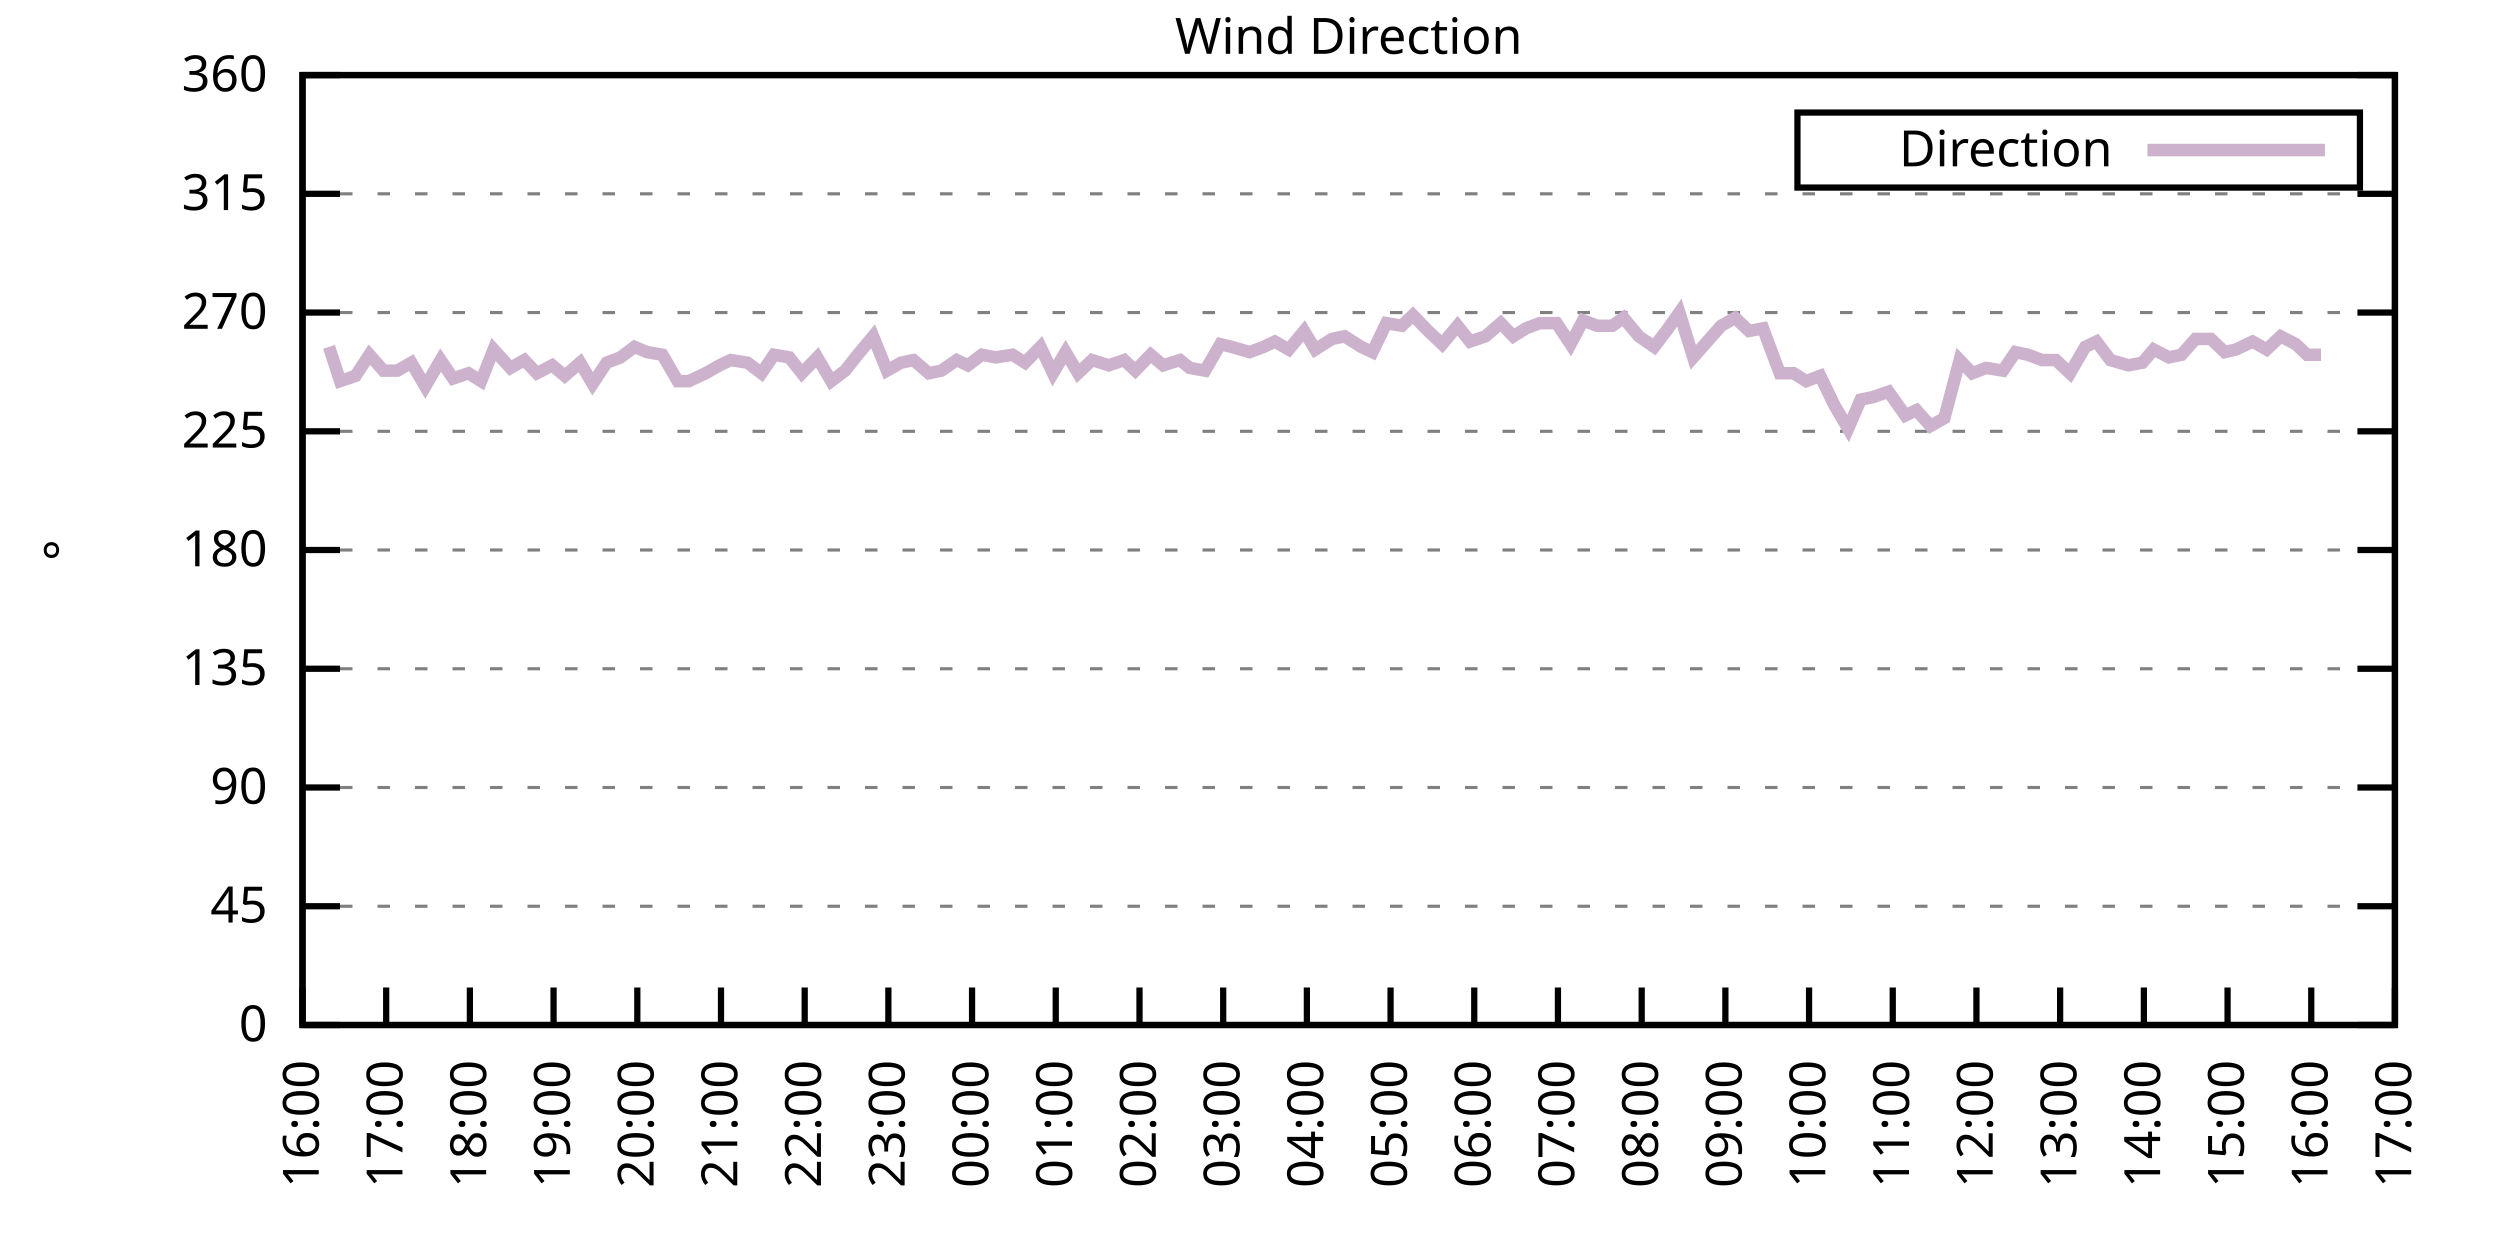
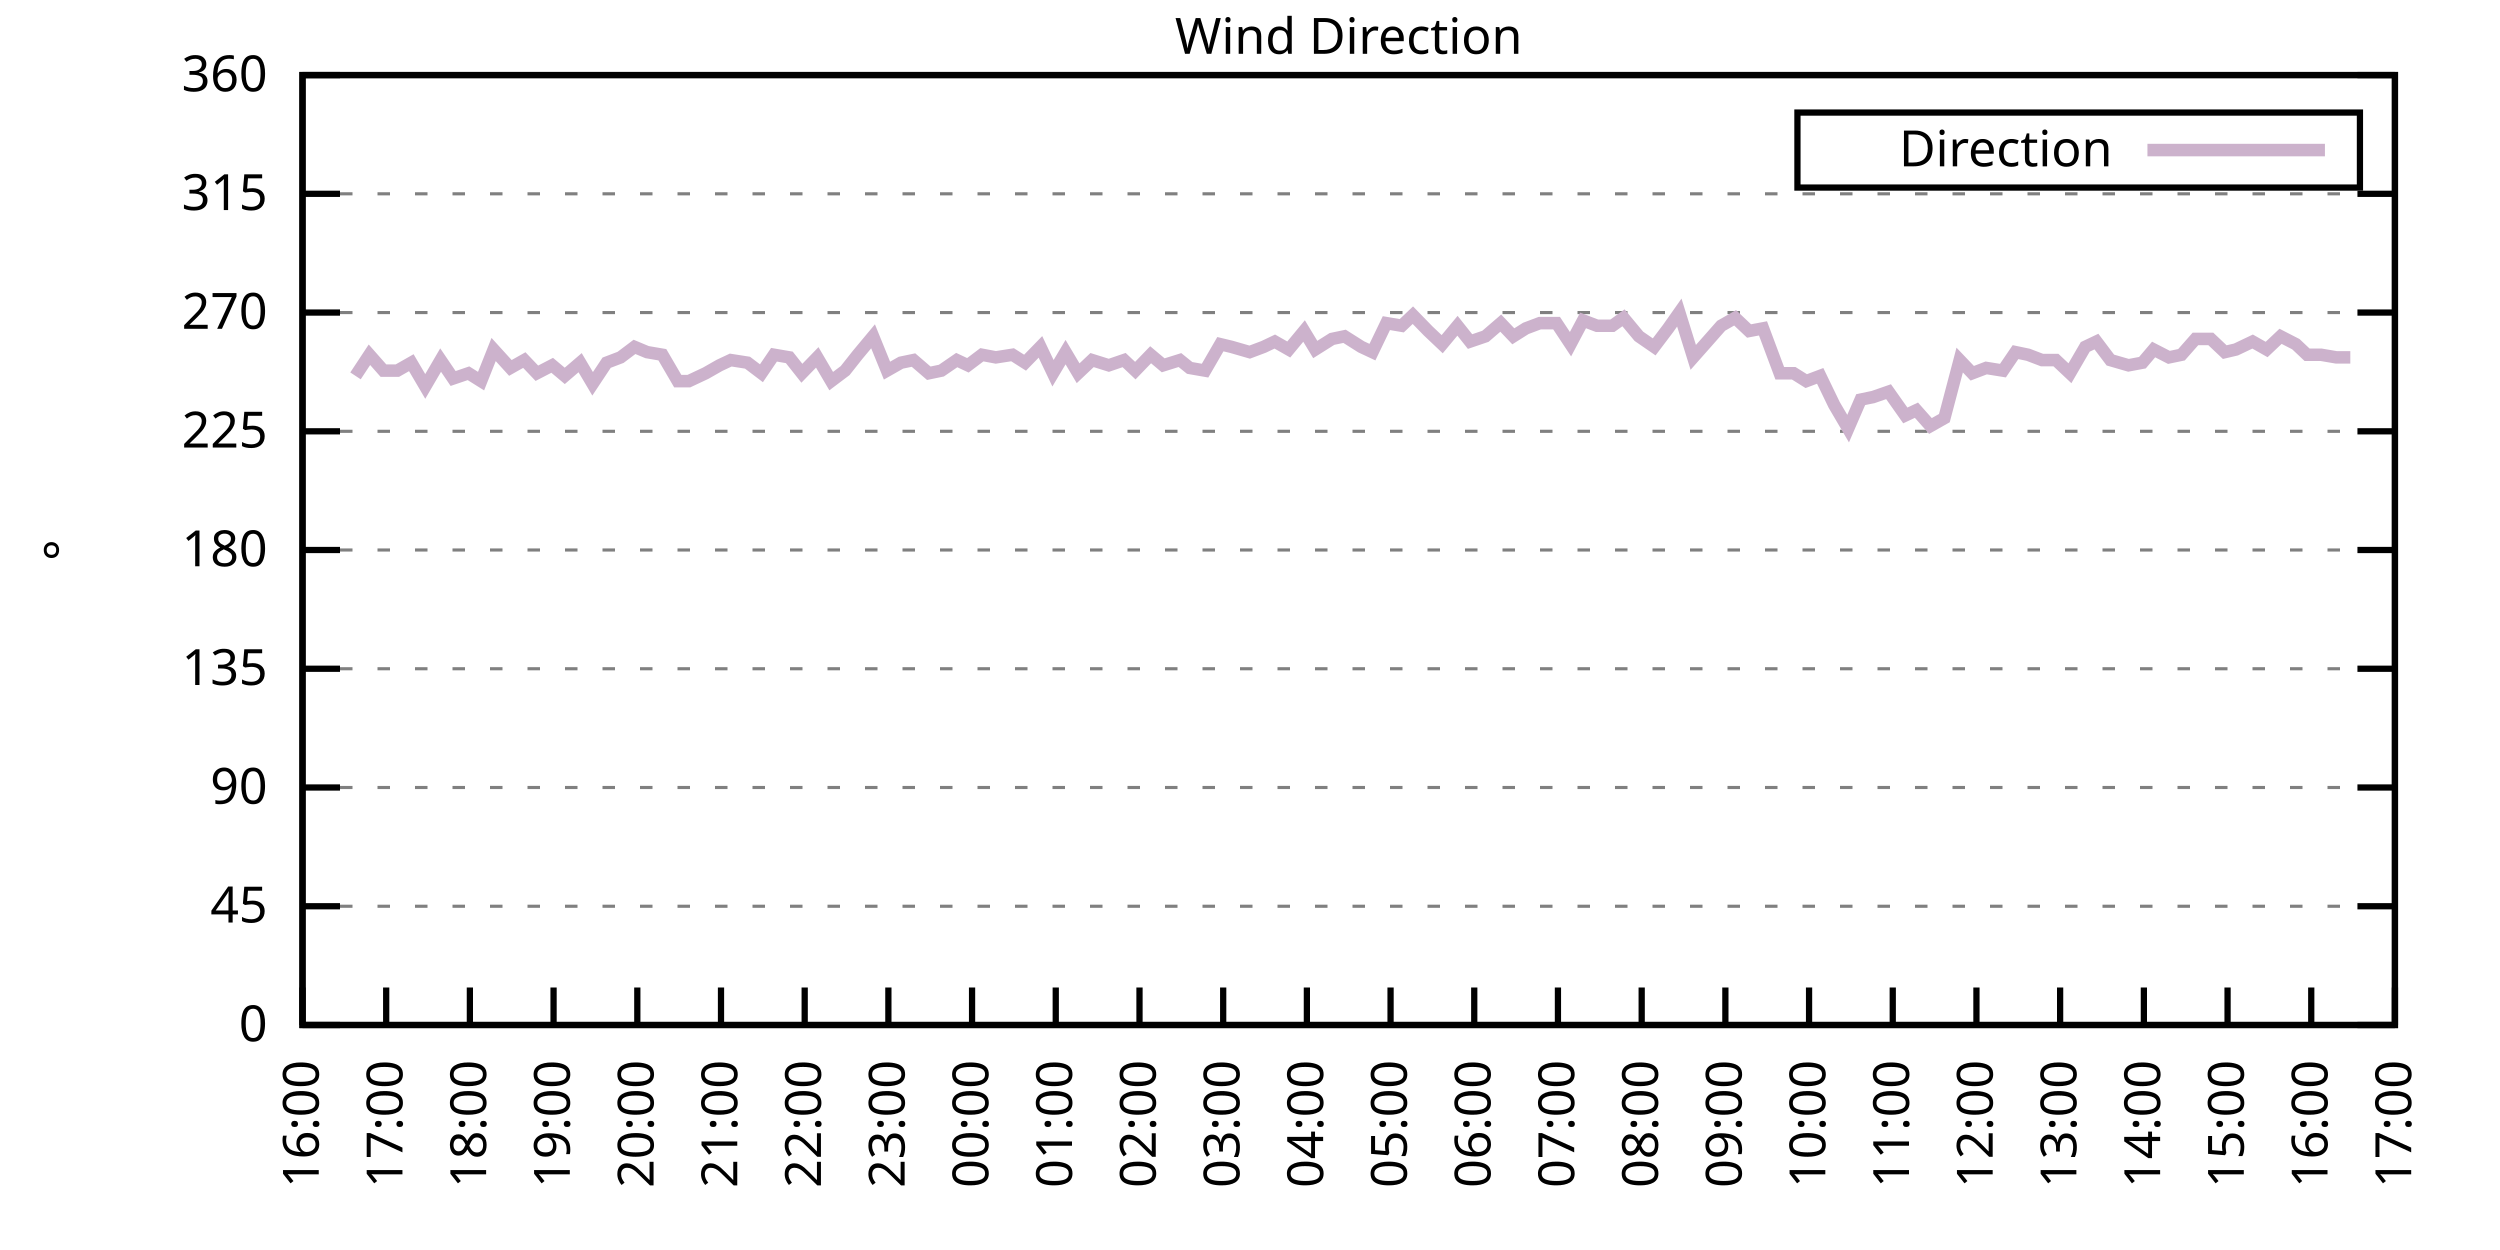
<svg xmlns="http://www.w3.org/2000/svg" xmlns:xlink="http://www.w3.org/1999/xlink" width="400" height="200" viewBox="0 0 400 200">
  <g id="gnuplot_canvas">
    <rect x="0" y="0" width="400" height="200" fill="none" />
    <defs>
      <circle id="gpDot" r="0.5" stroke-width="0.5" stroke="currentColor" />
      <path id="gpPt0" stroke-width="0.333" stroke="currentColor" d="M-1,0 h2 M0,-1 v2" />
      <path id="gpPt1" stroke-width="0.333" stroke="currentColor" d="M-1,-1 L1,1 M1,-1 L-1,1" />
      <path id="gpPt2" stroke-width="0.333" stroke="currentColor" d="M-1,0 L1,0 M0,-1 L0,1 M-1,-1 L1,1 M-1,1 L1,-1" />
      <rect id="gpPt3" stroke-width="0.333" stroke="currentColor" x="-1" y="-1" width="2" height="2" />
      <rect id="gpPt4" stroke-width="0.333" stroke="currentColor" fill="currentColor" x="-1" y="-1" width="2" height="2" />
      <circle id="gpPt5" stroke-width="0.333" stroke="currentColor" cx="0" cy="0" r="1" />
      <use xlink:href="#gpPt5" id="gpPt6" fill="currentColor" stroke="none" />
      <path id="gpPt7" stroke-width="0.333" stroke="currentColor" d="M0,-1.33 L-1.33,0.67 L1.33,0.67 z" />
      <use xlink:href="#gpPt7" id="gpPt8" fill="currentColor" stroke="none" />
      <use xlink:href="#gpPt7" id="gpPt9" stroke="currentColor" transform="rotate(180)" />
      <use xlink:href="#gpPt9" id="gpPt10" fill="currentColor" stroke="none" />
      <use xlink:href="#gpPt3" id="gpPt11" stroke="currentColor" transform="rotate(45)" />
      <use xlink:href="#gpPt11" id="gpPt12" fill="currentColor" stroke="none" />
      <path id="gpPt13" stroke-width="0.333" stroke="currentColor" d="M0,1.330 L1.265,0.411 L0.782,-1.067 L-0.782,-1.076 L-1.265,0.411 z" />
      <use xlink:href="#gpPt13" id="gpPt14" fill="currentColor" stroke="none" />
      <filter id="textbox" filterUnits="objectBoundingBox" x="0" y="0" height="1" width="1">
        <feFlood flood-color="white" flood-opacity="1" result="bgnd" />
        <feComposite in="SourceGraphic" in2="bgnd" operator="atop" />
      </filter>
      <filter id="greybox" filterUnits="objectBoundingBox" x="0" y="0" height="1" width="1">
        <feFlood flood-color="lightgrey" flood-opacity="1" result="grey" />
        <feComposite in="SourceGraphic" in2="grey" operator="atop" />
      </filter>
    </defs>
    <g fill="none" color="white" stroke="currentColor" stroke-width="1.00" stroke-linecap="butt" stroke-linejoin="miter">
</g>
    <g fill="none" color="black" stroke="currentColor" stroke-width="1.00" stroke-linecap="butt" stroke-linejoin="miter">
      <g stroke="none" shape-rendering="crispEdges">
        <polygon fill="rgb(255, 255, 255)" points="48.40,164.00 383.18,164.00 383.18,12.02 48.40,12.02 " />
      </g>
    </g>
    <g fill="none" color="black" stroke="currentColor" stroke-width="1.00" stroke-linecap="butt" stroke-linejoin="miter">
</g>
    <g fill="none" color="black" stroke="black" stroke-width="0.50" stroke-linecap="butt" stroke-linejoin="miter">
</g>
    <g fill="none" color="gray" stroke="currentColor" stroke-width="0.50" stroke-linecap="butt" stroke-linejoin="miter">
      <path stroke="gray" stroke-dasharray="2,4" class="gridline" d="M48.40,164.00 L383.19,164.00  " />
    </g>
    <g fill="none" color="gray" stroke="gray" stroke-width="1.00" stroke-linecap="butt" stroke-linejoin="miter">
</g>
    <g fill="none" color="black" stroke="currentColor" stroke-width="1.00" stroke-linecap="butt" stroke-linejoin="miter">
      <path stroke="black" d="M48.40,164.00 L54.40,164.00 M383.19,164.00 L377.19,164.00  " />
      <g transform="translate(42.80,166.60)" stroke="none" fill="black" font-family="Sans" font-size="8.00" text-anchor="end">
        <text>
          <tspan font-family="Sans"> 0</tspan>
        </text>
      </g>
    </g>
    <g fill="none" color="black" stroke="currentColor" stroke-width="1.00" stroke-linecap="butt" stroke-linejoin="miter">
</g>
    <g fill="none" color="black" stroke="black" stroke-width="0.50" stroke-linecap="butt" stroke-linejoin="miter">
</g>
    <g fill="none" color="gray" stroke="currentColor" stroke-width="0.50" stroke-linecap="butt" stroke-linejoin="miter">
      <path stroke="gray" stroke-dasharray="2,4" class="gridline" d="M48.40,145.00 L383.19,145.00  " />
    </g>
    <g fill="none" color="gray" stroke="gray" stroke-width="1.00" stroke-linecap="butt" stroke-linejoin="miter">
</g>
    <g fill="none" color="black" stroke="currentColor" stroke-width="1.00" stroke-linecap="butt" stroke-linejoin="miter">
      <path stroke="black" d="M48.40,145.00 L54.40,145.00 M383.19,145.00 L377.19,145.00  " />
      <g transform="translate(42.80,147.60)" stroke="none" fill="black" font-family="Sans" font-size="8.00" text-anchor="end">
        <text>
          <tspan font-family="Sans"> 45</tspan>
        </text>
      </g>
    </g>
    <g fill="none" color="black" stroke="currentColor" stroke-width="1.00" stroke-linecap="butt" stroke-linejoin="miter">
</g>
    <g fill="none" color="black" stroke="black" stroke-width="0.50" stroke-linecap="butt" stroke-linejoin="miter">
</g>
    <g fill="none" color="gray" stroke="currentColor" stroke-width="0.50" stroke-linecap="butt" stroke-linejoin="miter">
      <path stroke="gray" stroke-dasharray="2,4" class="gridline" d="M48.40,126.00 L383.19,126.00  " />
    </g>
    <g fill="none" color="gray" stroke="gray" stroke-width="1.00" stroke-linecap="butt" stroke-linejoin="miter">
</g>
    <g fill="none" color="black" stroke="currentColor" stroke-width="1.00" stroke-linecap="butt" stroke-linejoin="miter">
      <path stroke="black" d="M48.40,126.00 L54.40,126.00 M383.19,126.00 L377.19,126.00  " />
      <g transform="translate(42.80,128.60)" stroke="none" fill="black" font-family="Sans" font-size="8.00" text-anchor="end">
        <text>
          <tspan font-family="Sans"> 90</tspan>
        </text>
      </g>
    </g>
    <g fill="none" color="black" stroke="currentColor" stroke-width="1.00" stroke-linecap="butt" stroke-linejoin="miter">
</g>
    <g fill="none" color="black" stroke="black" stroke-width="0.50" stroke-linecap="butt" stroke-linejoin="miter">
</g>
    <g fill="none" color="gray" stroke="currentColor" stroke-width="0.50" stroke-linecap="butt" stroke-linejoin="miter">
      <path stroke="gray" stroke-dasharray="2,4" class="gridline" d="M48.40,107.00 L383.19,107.00  " />
    </g>
    <g fill="none" color="gray" stroke="gray" stroke-width="1.00" stroke-linecap="butt" stroke-linejoin="miter">
</g>
    <g fill="none" color="black" stroke="currentColor" stroke-width="1.00" stroke-linecap="butt" stroke-linejoin="miter">
      <path stroke="black" d="M48.40,107.00 L54.40,107.00 M383.19,107.00 L377.19,107.00  " />
      <g transform="translate(42.80,109.60)" stroke="none" fill="black" font-family="Sans" font-size="8.00" text-anchor="end">
        <text>
          <tspan font-family="Sans"> 135</tspan>
        </text>
      </g>
    </g>
    <g fill="none" color="black" stroke="currentColor" stroke-width="1.00" stroke-linecap="butt" stroke-linejoin="miter">
</g>
    <g fill="none" color="black" stroke="black" stroke-width="0.50" stroke-linecap="butt" stroke-linejoin="miter">
</g>
    <g fill="none" color="gray" stroke="currentColor" stroke-width="0.50" stroke-linecap="butt" stroke-linejoin="miter">
      <path stroke="gray" stroke-dasharray="2,4" class="gridline" d="M48.40,88.00 L383.19,88.00  " />
    </g>
    <g fill="none" color="gray" stroke="gray" stroke-width="1.00" stroke-linecap="butt" stroke-linejoin="miter">
</g>
    <g fill="none" color="black" stroke="currentColor" stroke-width="1.00" stroke-linecap="butt" stroke-linejoin="miter">
      <path stroke="black" d="M48.40,88.00 L54.40,88.00 M383.19,88.00 L377.19,88.00  " />
      <g transform="translate(42.80,90.60)" stroke="none" fill="black" font-family="Sans" font-size="8.00" text-anchor="end">
        <text>
          <tspan font-family="Sans"> 180</tspan>
        </text>
      </g>
    </g>
    <g fill="none" color="black" stroke="currentColor" stroke-width="1.00" stroke-linecap="butt" stroke-linejoin="miter">
</g>
    <g fill="none" color="black" stroke="black" stroke-width="0.50" stroke-linecap="butt" stroke-linejoin="miter">
</g>
    <g fill="none" color="gray" stroke="currentColor" stroke-width="0.50" stroke-linecap="butt" stroke-linejoin="miter">
      <path stroke="gray" stroke-dasharray="2,4" class="gridline" d="M48.40,69.01 L383.19,69.01  " />
    </g>
    <g fill="none" color="gray" stroke="gray" stroke-width="1.00" stroke-linecap="butt" stroke-linejoin="miter">
</g>
    <g fill="none" color="black" stroke="currentColor" stroke-width="1.00" stroke-linecap="butt" stroke-linejoin="miter">
      <path stroke="black" d="M48.40,69.01 L54.40,69.01 M383.19,69.01 L377.19,69.01  " />
      <g transform="translate(42.80,71.61)" stroke="none" fill="black" font-family="Sans" font-size="8.00" text-anchor="end">
        <text>
          <tspan font-family="Sans"> 225</tspan>
        </text>
      </g>
    </g>
    <g fill="none" color="black" stroke="currentColor" stroke-width="1.00" stroke-linecap="butt" stroke-linejoin="miter">
</g>
    <g fill="none" color="black" stroke="black" stroke-width="0.50" stroke-linecap="butt" stroke-linejoin="miter">
</g>
    <g fill="none" color="gray" stroke="currentColor" stroke-width="0.50" stroke-linecap="butt" stroke-linejoin="miter">
      <path stroke="gray" stroke-dasharray="2,4" class="gridline" d="M48.40,50.01 L383.19,50.01  " />
    </g>
    <g fill="none" color="gray" stroke="gray" stroke-width="1.00" stroke-linecap="butt" stroke-linejoin="miter">
</g>
    <g fill="none" color="black" stroke="currentColor" stroke-width="1.00" stroke-linecap="butt" stroke-linejoin="miter">
      <path stroke="black" d="M48.40,50.01 L54.40,50.01 M383.19,50.01 L377.19,50.01  " />
      <g transform="translate(42.80,52.61)" stroke="none" fill="black" font-family="Sans" font-size="8.00" text-anchor="end">
        <text>
          <tspan font-family="Sans"> 270</tspan>
        </text>
      </g>
    </g>
    <g fill="none" color="black" stroke="currentColor" stroke-width="1.00" stroke-linecap="butt" stroke-linejoin="miter">
</g>
    <g fill="none" color="black" stroke="black" stroke-width="0.50" stroke-linecap="butt" stroke-linejoin="miter">
</g>
    <g fill="none" color="gray" stroke="currentColor" stroke-width="0.50" stroke-linecap="butt" stroke-linejoin="miter">
      <path stroke="gray" stroke-dasharray="2,4" class="gridline" d="M48.40,31.01 L383.19,31.01  " />
    </g>
    <g fill="none" color="gray" stroke="gray" stroke-width="1.00" stroke-linecap="butt" stroke-linejoin="miter">
</g>
    <g fill="none" color="black" stroke="currentColor" stroke-width="1.00" stroke-linecap="butt" stroke-linejoin="miter">
      <path stroke="black" d="M48.40,31.01 L54.40,31.01 M383.19,31.01 L377.19,31.01  " />
      <g transform="translate(42.80,33.61)" stroke="none" fill="black" font-family="Sans" font-size="8.00" text-anchor="end">
        <text>
          <tspan font-family="Sans"> 315</tspan>
        </text>
      </g>
    </g>
    <g fill="none" color="black" stroke="currentColor" stroke-width="1.00" stroke-linecap="butt" stroke-linejoin="miter">
</g>
    <g fill="none" color="black" stroke="black" stroke-width="0.50" stroke-linecap="butt" stroke-linejoin="miter">
</g>
    <g fill="none" color="gray" stroke="currentColor" stroke-width="0.50" stroke-linecap="butt" stroke-linejoin="miter">
      <path stroke="gray" stroke-dasharray="2,4" class="gridline" d="M48.40,12.01 L383.19,12.01  " />
    </g>
    <g fill="none" color="gray" stroke="gray" stroke-width="1.00" stroke-linecap="butt" stroke-linejoin="miter">
</g>
    <g fill="none" color="black" stroke="currentColor" stroke-width="1.00" stroke-linecap="butt" stroke-linejoin="miter">
      <path stroke="black" d="M48.40,12.01 L54.40,12.01 M383.19,12.01 L377.19,12.01  " />
      <g transform="translate(42.80,14.61)" stroke="none" fill="black" font-family="Sans" font-size="8.00" text-anchor="end">
        <text>
          <tspan font-family="Sans"> 360</tspan>
        </text>
      </g>
    </g>
    <g fill="none" color="black" stroke="currentColor" stroke-width="1.00" stroke-linecap="butt" stroke-linejoin="miter">
      <path stroke="black" d="M48.40,164.00 L48.40,158.00  " />
      <g transform="translate(51.00,169.60) rotate(270.00)" stroke="none" fill="black" font-family="Sans" font-size="8.00" text-anchor="end">
        <text>
          <tspan font-family="Sans">16:00</tspan>
        </text>
      </g>
    </g>
    <g fill="none" color="black" stroke="currentColor" stroke-width="1.00" stroke-linecap="butt" stroke-linejoin="miter">
      <path stroke="black" d="M61.79,164.00 L61.79,158.00  " />
      <g transform="translate(64.39,169.60) rotate(270.00)" stroke="none" fill="black" font-family="Sans" font-size="8.00" text-anchor="end">
        <text>
          <tspan font-family="Sans">17:00</tspan>
        </text>
      </g>
    </g>
    <g fill="none" color="black" stroke="currentColor" stroke-width="1.00" stroke-linecap="butt" stroke-linejoin="miter">
      <path stroke="black" d="M75.18,164.00 L75.18,158.00  " />
      <g transform="translate(77.78,169.60) rotate(270.00)" stroke="none" fill="black" font-family="Sans" font-size="8.00" text-anchor="end">
        <text>
          <tspan font-family="Sans">18:00</tspan>
        </text>
      </g>
    </g>
    <g fill="none" color="black" stroke="currentColor" stroke-width="1.00" stroke-linecap="butt" stroke-linejoin="miter">
      <path stroke="black" d="M88.57,164.00 L88.57,158.00  " />
      <g transform="translate(91.17,169.60) rotate(270.00)" stroke="none" fill="black" font-family="Sans" font-size="8.00" text-anchor="end">
        <text>
          <tspan font-family="Sans">19:00</tspan>
        </text>
      </g>
    </g>
    <g fill="none" color="black" stroke="currentColor" stroke-width="1.00" stroke-linecap="butt" stroke-linejoin="miter">
      <path stroke="black" d="M101.97,164.00 L101.97,158.00  " />
      <g transform="translate(104.57,169.60) rotate(270.00)" stroke="none" fill="black" font-family="Sans" font-size="8.00" text-anchor="end">
        <text>
          <tspan font-family="Sans">20:00</tspan>
        </text>
      </g>
    </g>
    <g fill="none" color="black" stroke="currentColor" stroke-width="1.00" stroke-linecap="butt" stroke-linejoin="miter">
      <path stroke="black" d="M115.36,164.00 L115.36,158.00  " />
      <g transform="translate(117.96,169.60) rotate(270.00)" stroke="none" fill="black" font-family="Sans" font-size="8.00" text-anchor="end">
        <text>
          <tspan font-family="Sans">21:00</tspan>
        </text>
      </g>
    </g>
    <g fill="none" color="black" stroke="currentColor" stroke-width="1.00" stroke-linecap="butt" stroke-linejoin="miter">
      <path stroke="black" d="M128.75,164.00 L128.75,158.00  " />
      <g transform="translate(131.35,169.60) rotate(270.00)" stroke="none" fill="black" font-family="Sans" font-size="8.00" text-anchor="end">
        <text>
          <tspan font-family="Sans">22:00</tspan>
        </text>
      </g>
    </g>
    <g fill="none" color="black" stroke="currentColor" stroke-width="1.00" stroke-linecap="butt" stroke-linejoin="miter">
      <path stroke="black" d="M142.14,164.00 L142.14,158.00  " />
      <g transform="translate(144.74,169.60) rotate(270.00)" stroke="none" fill="black" font-family="Sans" font-size="8.00" text-anchor="end">
        <text>
          <tspan font-family="Sans">23:00</tspan>
        </text>
      </g>
    </g>
    <g fill="none" color="black" stroke="currentColor" stroke-width="1.00" stroke-linecap="butt" stroke-linejoin="miter">
      <path stroke="black" d="M155.53,164.00 L155.53,158.00  " />
      <g transform="translate(158.13,169.60) rotate(270.00)" stroke="none" fill="black" font-family="Sans" font-size="8.00" text-anchor="end">
        <text>
          <tspan font-family="Sans">00:00</tspan>
        </text>
      </g>
    </g>
    <g fill="none" color="black" stroke="currentColor" stroke-width="1.00" stroke-linecap="butt" stroke-linejoin="miter">
      <path stroke="black" d="M168.92,164.00 L168.92,158.00  " />
      <g transform="translate(171.52,169.60) rotate(270.00)" stroke="none" fill="black" font-family="Sans" font-size="8.00" text-anchor="end">
        <text>
          <tspan font-family="Sans">01:00</tspan>
        </text>
      </g>
    </g>
    <g fill="none" color="black" stroke="currentColor" stroke-width="1.00" stroke-linecap="butt" stroke-linejoin="miter">
      <path stroke="black" d="M182.32,164.00 L182.32,158.00  " />
      <g transform="translate(184.92,169.60) rotate(270.00)" stroke="none" fill="black" font-family="Sans" font-size="8.00" text-anchor="end">
        <text>
          <tspan font-family="Sans">02:00</tspan>
        </text>
      </g>
    </g>
    <g fill="none" color="black" stroke="currentColor" stroke-width="1.00" stroke-linecap="butt" stroke-linejoin="miter">
      <path stroke="black" d="M195.71,164.00 L195.71,158.00  " />
      <g transform="translate(198.31,169.60) rotate(270.00)" stroke="none" fill="black" font-family="Sans" font-size="8.00" text-anchor="end">
        <text>
          <tspan font-family="Sans">03:00</tspan>
        </text>
      </g>
    </g>
    <g fill="none" color="black" stroke="currentColor" stroke-width="1.00" stroke-linecap="butt" stroke-linejoin="miter">
      <path stroke="black" d="M209.10,164.00 L209.10,158.00  " />
      <g transform="translate(211.70,169.60) rotate(270.00)" stroke="none" fill="black" font-family="Sans" font-size="8.00" text-anchor="end">
        <text>
          <tspan font-family="Sans">04:00</tspan>
        </text>
      </g>
    </g>
    <g fill="none" color="black" stroke="currentColor" stroke-width="1.00" stroke-linecap="butt" stroke-linejoin="miter">
      <path stroke="black" d="M222.49,164.00 L222.49,158.00  " />
      <g transform="translate(225.09,169.60) rotate(270.00)" stroke="none" fill="black" font-family="Sans" font-size="8.00" text-anchor="end">
        <text>
          <tspan font-family="Sans">05:00</tspan>
        </text>
      </g>
    </g>
    <g fill="none" color="black" stroke="currentColor" stroke-width="1.00" stroke-linecap="butt" stroke-linejoin="miter">
      <path stroke="black" d="M235.88,164.00 L235.88,158.00  " />
      <g transform="translate(238.48,169.60) rotate(270.00)" stroke="none" fill="black" font-family="Sans" font-size="8.00" text-anchor="end">
        <text>
          <tspan font-family="Sans">06:00</tspan>
        </text>
      </g>
    </g>
    <g fill="none" color="black" stroke="currentColor" stroke-width="1.00" stroke-linecap="butt" stroke-linejoin="miter">
      <path stroke="black" d="M249.27,164.00 L249.27,158.00  " />
      <g transform="translate(251.87,169.60) rotate(270.00)" stroke="none" fill="black" font-family="Sans" font-size="8.00" text-anchor="end">
        <text>
          <tspan font-family="Sans">07:00</tspan>
        </text>
      </g>
    </g>
    <g fill="none" color="black" stroke="currentColor" stroke-width="1.00" stroke-linecap="butt" stroke-linejoin="miter">
      <path stroke="black" d="M262.67,164.00 L262.67,158.00  " />
      <g transform="translate(265.27,169.60) rotate(270.00)" stroke="none" fill="black" font-family="Sans" font-size="8.00" text-anchor="end">
        <text>
          <tspan font-family="Sans">08:00</tspan>
        </text>
      </g>
    </g>
    <g fill="none" color="black" stroke="currentColor" stroke-width="1.00" stroke-linecap="butt" stroke-linejoin="miter">
      <path stroke="black" d="M276.06,164.00 L276.06,158.00  " />
      <g transform="translate(278.66,169.60) rotate(270.00)" stroke="none" fill="black" font-family="Sans" font-size="8.00" text-anchor="end">
        <text>
          <tspan font-family="Sans">09:00</tspan>
        </text>
      </g>
    </g>
    <g fill="none" color="black" stroke="currentColor" stroke-width="1.00" stroke-linecap="butt" stroke-linejoin="miter">
      <path stroke="black" d="M289.45,164.00 L289.45,158.00  " />
      <g transform="translate(292.05,169.60) rotate(270.00)" stroke="none" fill="black" font-family="Sans" font-size="8.00" text-anchor="end">
        <text>
          <tspan font-family="Sans">10:00</tspan>
        </text>
      </g>
    </g>
    <g fill="none" color="black" stroke="currentColor" stroke-width="1.00" stroke-linecap="butt" stroke-linejoin="miter">
      <path stroke="black" d="M302.84,164.00 L302.84,158.00  " />
      <g transform="translate(305.44,169.60) rotate(270.00)" stroke="none" fill="black" font-family="Sans" font-size="8.00" text-anchor="end">
        <text>
          <tspan font-family="Sans">11:00</tspan>
        </text>
      </g>
    </g>
    <g fill="none" color="black" stroke="currentColor" stroke-width="1.00" stroke-linecap="butt" stroke-linejoin="miter">
      <path stroke="black" d="M316.23,164.00 L316.23,158.00  " />
      <g transform="translate(318.83,169.60) rotate(270.00)" stroke="none" fill="black" font-family="Sans" font-size="8.00" text-anchor="end">
        <text>
          <tspan font-family="Sans">12:00</tspan>
        </text>
      </g>
    </g>
    <g fill="none" color="black" stroke="currentColor" stroke-width="1.00" stroke-linecap="butt" stroke-linejoin="miter">
      <path stroke="black" d="M329.62,164.00 L329.62,158.00  " />
      <g transform="translate(332.22,169.60) rotate(270.00)" stroke="none" fill="black" font-family="Sans" font-size="8.00" text-anchor="end">
        <text>
          <tspan font-family="Sans">13:00</tspan>
        </text>
      </g>
    </g>
    <g fill="none" color="black" stroke="currentColor" stroke-width="1.00" stroke-linecap="butt" stroke-linejoin="miter">
      <path stroke="black" d="M343.02,164.00 L343.02,158.00  " />
      <g transform="translate(345.62,169.60) rotate(270.00)" stroke="none" fill="black" font-family="Sans" font-size="8.00" text-anchor="end">
        <text>
          <tspan font-family="Sans">14:00</tspan>
        </text>
      </g>
    </g>
    <g fill="none" color="black" stroke="currentColor" stroke-width="1.00" stroke-linecap="butt" stroke-linejoin="miter">
      <path stroke="black" d="M356.41,164.00 L356.41,158.00  " />
      <g transform="translate(359.01,169.60) rotate(270.00)" stroke="none" fill="black" font-family="Sans" font-size="8.00" text-anchor="end">
        <text>
          <tspan font-family="Sans">15:00</tspan>
        </text>
      </g>
    </g>
    <g fill="none" color="black" stroke="currentColor" stroke-width="1.00" stroke-linecap="butt" stroke-linejoin="miter">
      <path stroke="black" d="M369.80,164.00 L369.80,158.00  " />
      <g transform="translate(372.40,169.60) rotate(270.00)" stroke="none" fill="black" font-family="Sans" font-size="8.00" text-anchor="end">
        <text>
          <tspan font-family="Sans">16:00</tspan>
        </text>
      </g>
    </g>
    <g fill="none" color="black" stroke="currentColor" stroke-width="1.00" stroke-linecap="butt" stroke-linejoin="miter">
      <path stroke="black" d="M383.19,164.00 L383.19,158.00  " />
      <g transform="translate(385.79,169.60) rotate(270.00)" stroke="none" fill="black" font-family="Sans" font-size="8.00" text-anchor="end">
        <text>
          <tspan font-family="Sans">17:00</tspan>
        </text>
      </g>
    </g>
    <g fill="none" color="black" stroke="currentColor" stroke-width="1.00" stroke-linecap="butt" stroke-linejoin="miter">
</g>
    <g fill="none" color="black" stroke="currentColor" stroke-width="1.00" stroke-linecap="butt" stroke-linejoin="miter">
      <path stroke="black" d="M48.40,12.01 L48.40,164.00 L383.19,164.00 L383.19,12.01 L48.40,12.01 Z  " />
    </g>
    <g fill="none" color="black" stroke="currentColor" stroke-width="1.00" stroke-linecap="butt" stroke-linejoin="miter">
</g>
    <g fill="none" color="black" stroke="currentColor" stroke-width="1.00" stroke-linecap="butt" stroke-linejoin="miter">
      <path stroke="black" d="M287.59,30.01 L287.59,18.01 L377.59,18.01 L377.59,30.01 L287.59,30.01 Z  " />
    </g>
    <g id="Wind_direction_plot_1">
      <g fill="none" color="white" stroke="black" stroke-width="2.00" stroke-linecap="butt" stroke-linejoin="miter">
</g>
      <g fill="none" color="black" stroke="currentColor" stroke-width="2.00" stroke-linecap="butt" stroke-linejoin="miter">
        <g transform="translate(337.99,26.61)" stroke="none" fill="black" font-family="Sans" font-size="8.00" text-anchor="end">
          <text>
            <tspan font-family="Sans">Direction</tspan>
          </text>
        </g>
      </g>
      <g fill="none" color="black" stroke="currentColor" stroke-width="2.00" stroke-linecap="butt" stroke-linejoin="miter">
-         <path stroke="rgb(204, 178, 204)" d="M343.59,24.01 L371.99,24.01 M52.64,55.50 L54.43,60.98 L56.88,60.14 L59.11,56.76 L61.35,59.30 L63.58,59.30   L65.81,58.03 L68.04,61.83 L70.50,57.61 L72.50,60.56 L74.96,59.72 L76.97,60.98 L78.98,55.92 L81.66,58.87   L83.89,57.61 L85.90,59.72 L88.35,58.45 L90.36,60.14 L92.82,58.03 L94.82,61.41 L97.06,58.03 L99.29,57.18   L101.52,55.50 L103.53,56.34 L105.98,56.76 L108.44,60.98 L110.22,60.98 L112.90,59.72 L115.13,58.45 L116.92,57.61   L119.60,58.03 L121.83,59.72 L123.84,56.76 L126.29,57.18 L128.30,59.72 L130.76,57.18 L132.99,60.98 L135.22,59.30   L137.23,56.76 L139.69,53.81 L141.92,59.30 L144.15,58.03 L146.16,57.61 L148.61,59.72 L150.62,59.30 L153.08,57.61   L154.86,58.45 L157.10,56.76 L159.33,57.18 L162.01,56.76 L164.01,58.03 L166.47,55.50 L168.48,59.72 L170.49,56.34   L172.50,59.72 L174.73,57.61 L177.41,58.45 L179.86,57.61 L181.65,59.30 L184.10,56.76 L186.11,58.45 L188.79,57.61   L190.35,58.87 L192.81,59.30 L195.26,55.07 L197.05,55.50 L199.95,56.34 L202.18,55.50 L203.97,54.65 L206.20,55.92   L208.65,52.96 L210.44,55.92 L213.12,54.23 L215.13,53.81 L217.80,55.50 L219.59,56.34 L221.82,51.70 L224.28,52.12   L226.06,50.43 L228.52,52.96 L230.75,55.07 L233.20,52.12 L235.21,54.65 L237.67,53.81 L240.12,51.70 L242.13,53.81   L244.14,52.54 L246.37,51.70 L249.05,51.70 L251.28,55.07 L253.29,51.27 L255.52,52.12 L257.98,52.12 L259.76,50.85   L262.22,53.81 L264.67,55.50 L266.91,52.54 L268.69,50.01 L270.92,57.18 L273.16,54.65 L275.39,52.12 L277.62,50.85   L279.85,52.96 L282.08,52.54 L284.76,59.72 L286.99,59.72 L289.00,60.98 L291.23,60.14 L293.47,64.78 L295.70,68.58   L297.71,63.94 L299.72,63.52 L302.17,62.67 L304.85,66.47 L306.63,65.63 L308.87,68.16 L311.10,66.90 L313.55,57.61   L315.56,59.72 L317.79,58.87 L320.47,59.30 L322.48,56.34 L324.49,56.76 L326.72,57.61 L328.95,57.61 L331.19,59.72   L333.64,55.50 L335.43,54.65 L337.66,57.61 L340.56,58.45 L342.79,58.03 L344.58,55.92 L347.03,57.18 L349.04,56.76   L351.27,54.23 L353.73,54.23 L355.96,56.34 L357.75,55.92 L360.42,54.65 L362.66,55.92 L364.89,53.81 L367.34,55.07   L369.13,56.76 L371.36,56.76  " />
+         <path stroke="rgb(204, 178, 204)" d="M343.59,24.01 L371.99,24.01 M56.88,60.14 L59.11,56.76 L61.35,59.30 L63.58,59.30 L65.81,58.03 L68.04,61.83   L70.50,57.61 L72.50,60.56 L74.96,59.72 L76.97,60.98 L78.98,55.92 L81.66,58.87 L83.89,57.61 L85.90,59.72   L88.35,58.45 L90.36,60.14 L92.82,58.03 L94.82,61.41 L97.06,58.03 L99.29,57.18 L101.52,55.50 L103.53,56.34   L105.98,56.76 L108.44,60.98 L110.22,60.98 L112.90,59.72 L115.13,58.45 L116.92,57.61 L119.60,58.03 L121.83,59.72   L123.84,56.76 L126.29,57.18 L128.30,59.72 L130.76,57.18 L132.99,60.98 L135.22,59.30 L137.23,56.76 L139.69,53.81   L141.92,59.30 L144.15,58.03 L146.16,57.61 L148.61,59.72 L150.62,59.30 L153.08,57.61 L154.86,58.45 L157.10,56.76   L159.33,57.18 L162.01,56.76 L164.01,58.03 L166.47,55.50 L168.48,59.72 L170.49,56.34 L172.50,59.72 L174.73,57.61   L177.41,58.45 L179.86,57.61 L181.65,59.30 L184.10,56.76 L186.11,58.45 L188.79,57.61 L190.35,58.87 L192.81,59.30   L195.26,55.07 L197.05,55.50 L199.95,56.34 L202.18,55.50 L203.97,54.65 L206.20,55.92 L208.65,52.96 L210.44,55.92   L213.12,54.23 L215.13,53.81 L217.80,55.50 L219.59,56.34 L221.82,51.70 L224.28,52.12 L226.06,50.43 L228.52,52.96   L230.75,55.07 L233.20,52.12 L235.21,54.65 L237.67,53.81 L240.12,51.70 L242.13,53.81 L244.14,52.54 L246.37,51.70   L249.05,51.70 L251.28,55.07 L253.29,51.27 L255.52,52.12 L257.98,52.12 L259.76,50.85 L262.22,53.81 L264.67,55.50   L266.91,52.54 L268.69,50.01 L270.92,57.18 L273.16,54.65 L275.39,52.12 L277.62,50.85 L279.85,52.96 L282.08,52.54   L284.76,59.72 L286.99,59.72 L289.00,60.98 L291.23,60.14 L293.47,64.78 L295.70,68.58 L297.71,63.94 L299.72,63.52   L302.17,62.67 L304.85,66.47 L306.63,65.63 L308.87,68.16 L311.10,66.90 L313.55,57.61 L315.56,59.72 L317.79,58.87   L320.47,59.30 L322.48,56.34 L324.49,56.76 L326.72,57.61 L328.95,57.61 L331.19,59.72 L333.64,55.50 L335.43,54.65   L337.66,57.61 L340.56,58.45 L342.79,58.03 L344.58,55.92 L347.03,57.18 L349.04,56.76 L351.27,54.23 L353.73,54.23   L355.96,56.34 L357.75,55.92 L360.42,54.65 L362.66,55.92 L364.89,53.81 L367.34,55.07 L369.13,56.76 L371.36,56.76   L373.82,57.18 L376.05,57.18  " />
      </g>
    </g>
    <g fill="none" color="black" stroke="currentColor" stroke-width="2.00" stroke-linecap="butt" stroke-linejoin="miter">
</g>
    <g fill="none" color="black" stroke="black" stroke-width="1.00" stroke-linecap="butt" stroke-linejoin="miter">
</g>
    <g fill="none" color="black" stroke="currentColor" stroke-width="1.00" stroke-linecap="butt" stroke-linejoin="miter">
      <path stroke="black" d="M48.40,12.01 L48.40,164.00 L383.19,164.00 L383.19,12.01 L48.40,12.01 Z  " />
      <g transform="translate(12.80,88.01) rotate(270.00)" stroke="none" fill="black" font-family="Sans" font-size="8.00" text-anchor="middle">
        <text>
          <tspan font-family="Sans">°</tspan>
        </text>
      </g>
    </g>
    <g fill="none" color="black" stroke="currentColor" stroke-width="1.00" stroke-linecap="butt" stroke-linejoin="miter">
</g>
    <g fill="none" color="black" stroke="currentColor" stroke-width="1.00" stroke-linecap="butt" stroke-linejoin="miter">
      <g transform="translate(215.79,8.61)" stroke="none" fill="black" font-family="Sans" font-size="8.00" text-anchor="middle">
        <text>
          <tspan font-family="Sans">Wind Direction</tspan>
        </text>
      </g>
    </g>
    <g fill="none" color="black" stroke="currentColor" stroke-width="1.00" stroke-linecap="butt" stroke-linejoin="miter">
</g>
  </g>
</svg>
